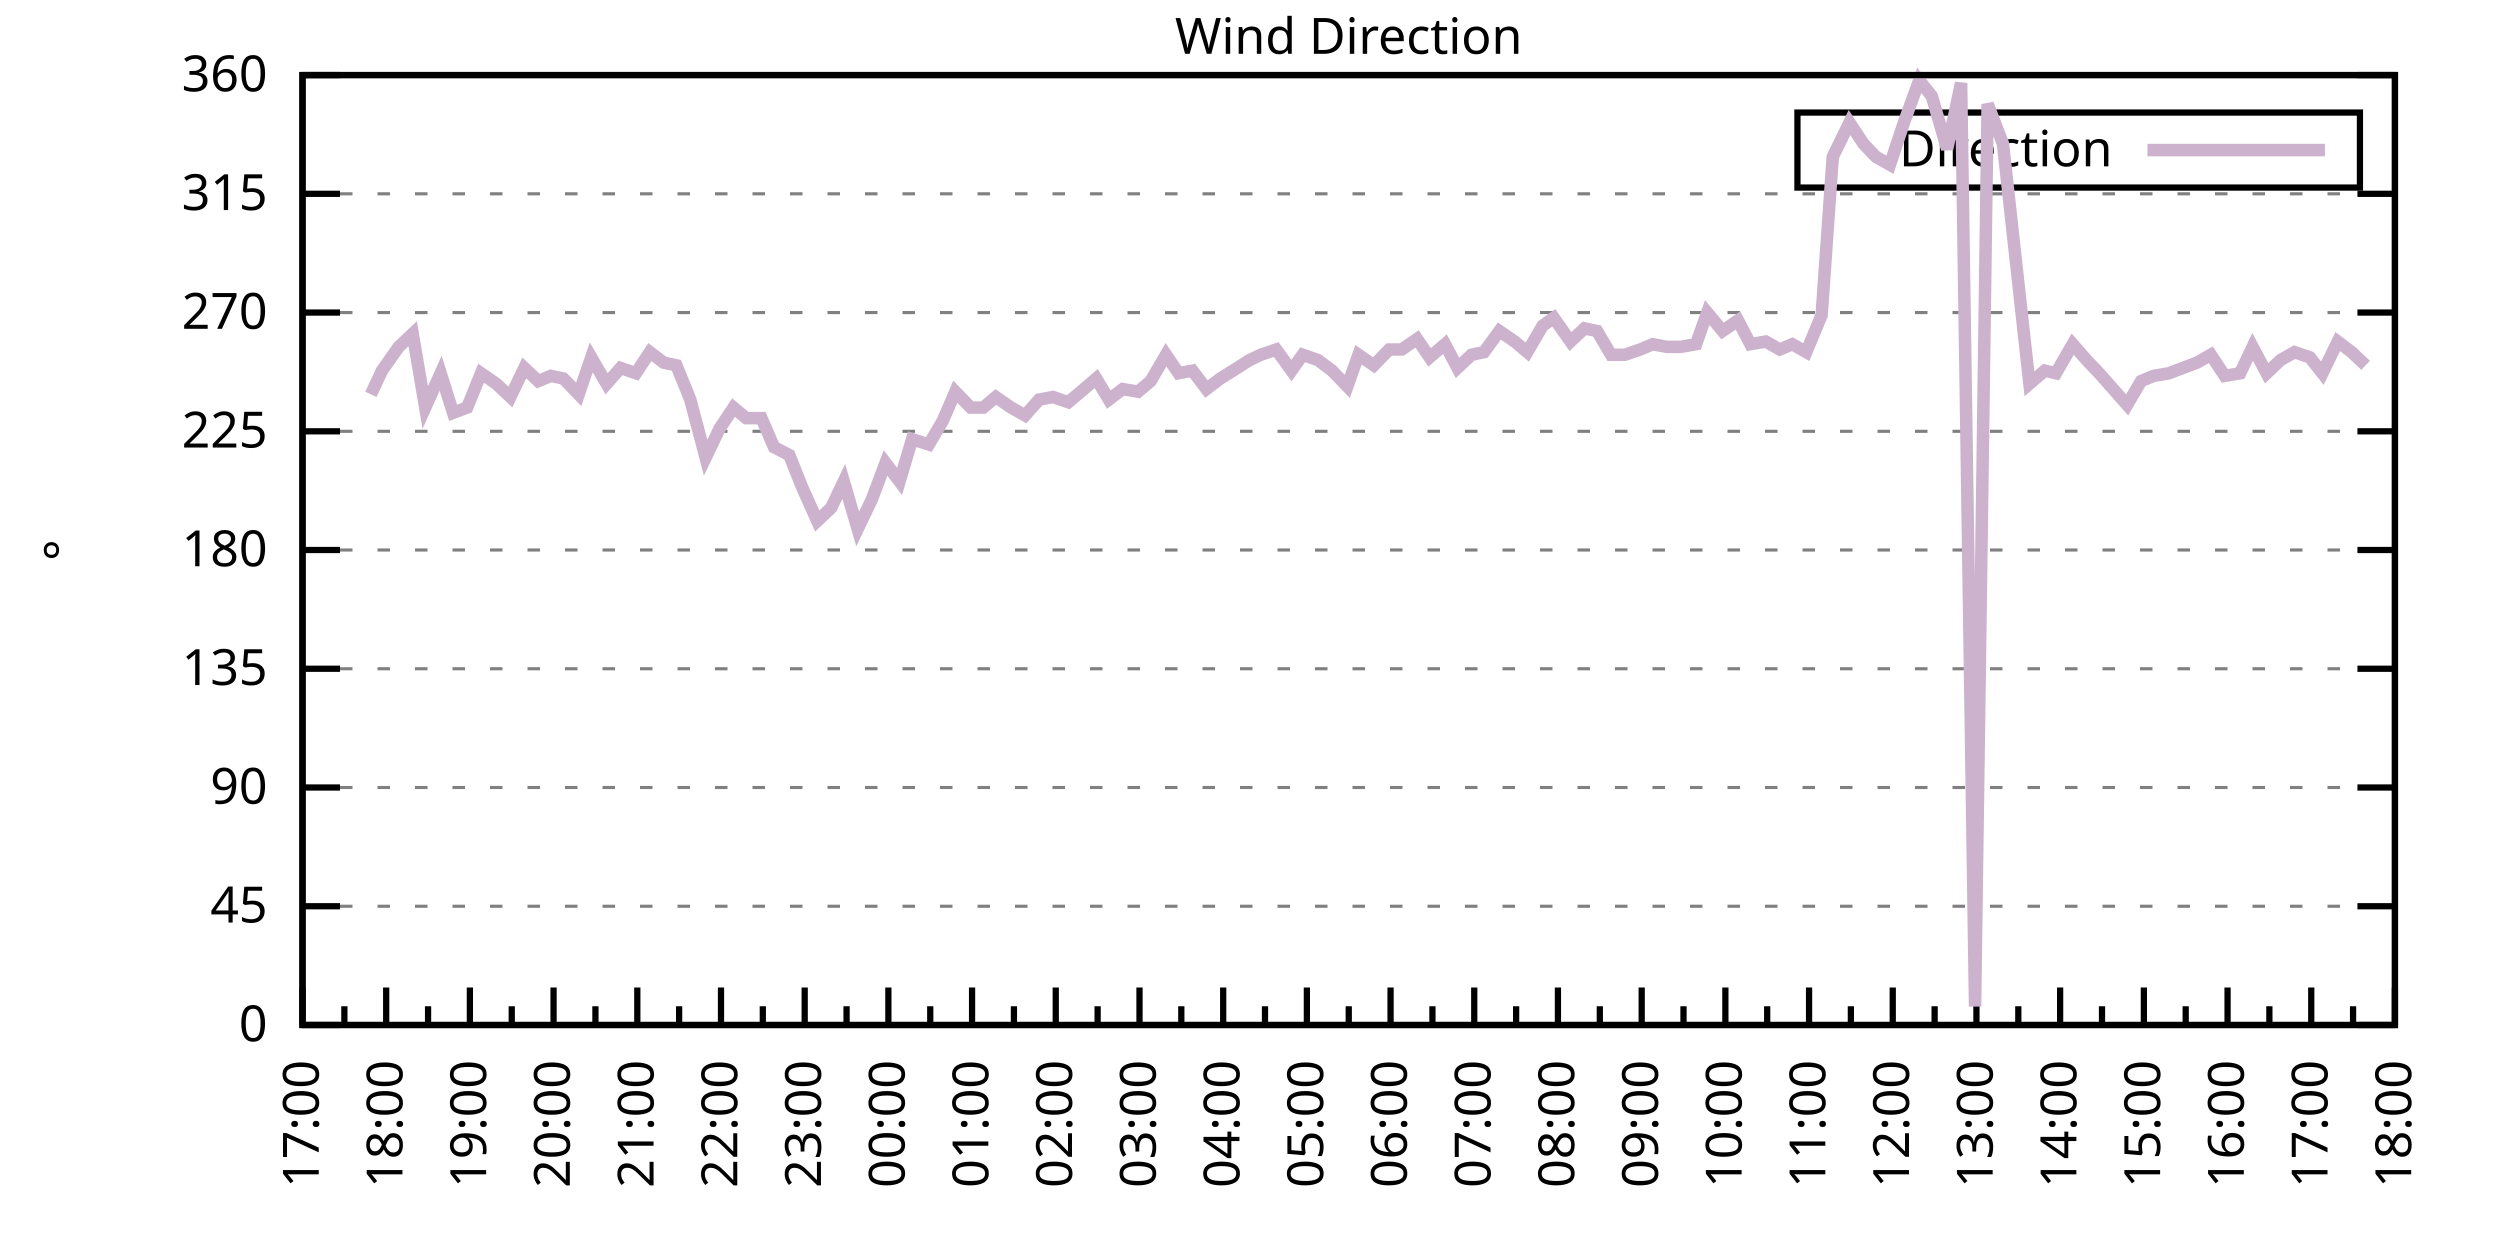
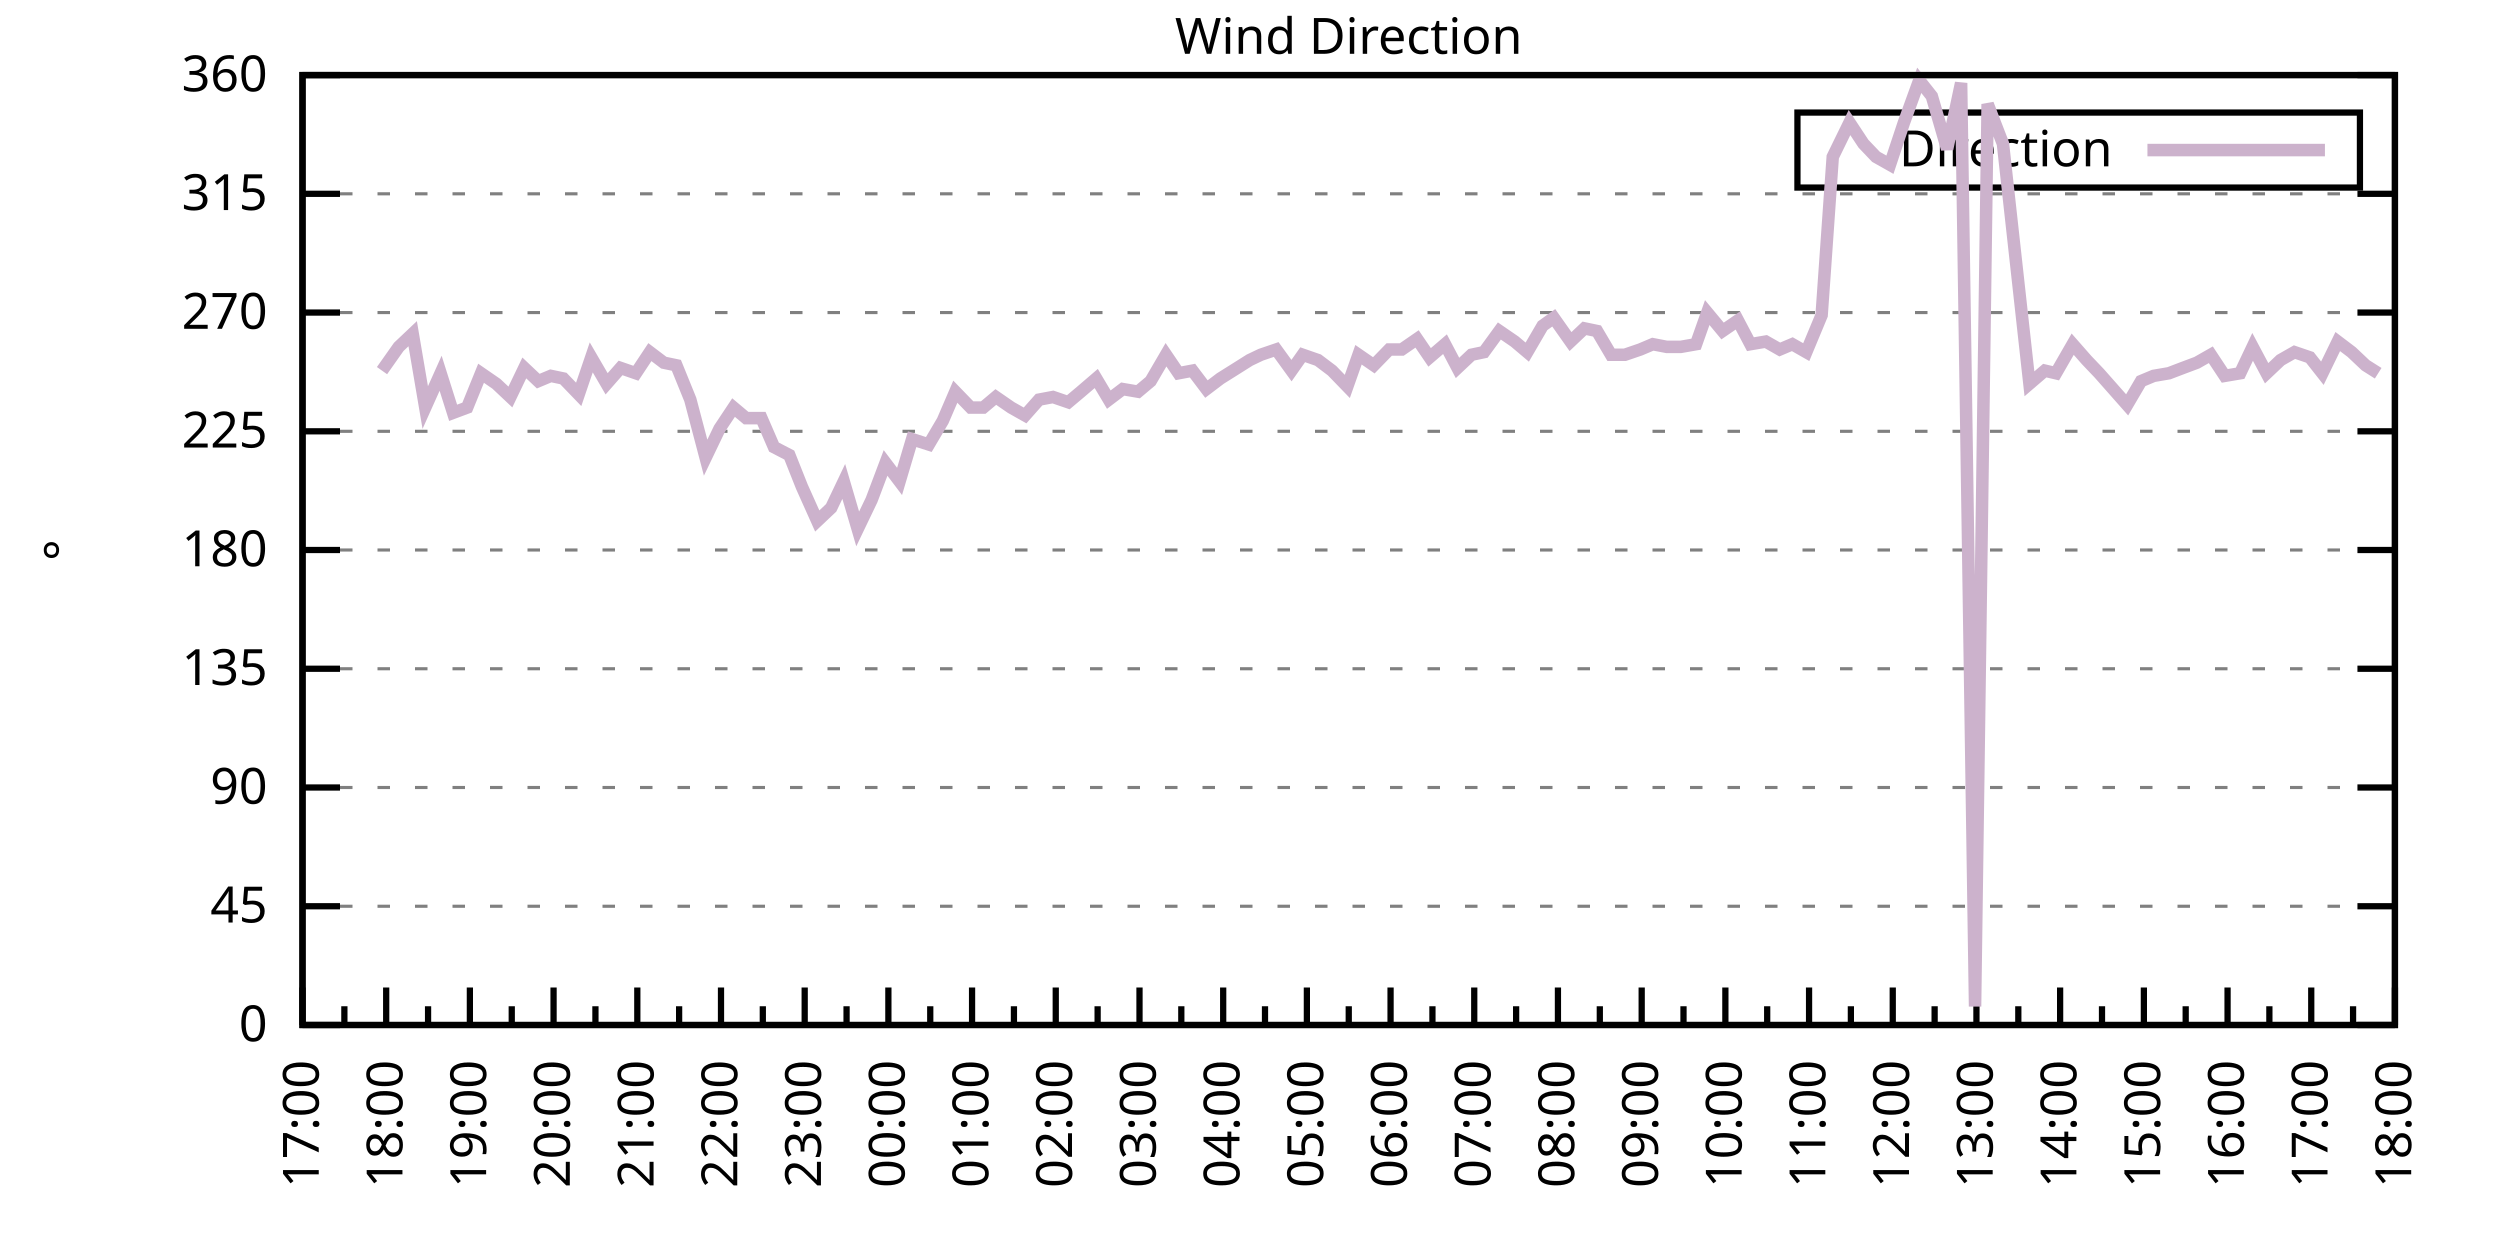
<svg xmlns="http://www.w3.org/2000/svg" xmlns:xlink="http://www.w3.org/1999/xlink" width="400" height="200" viewBox="0 0 400 200">
  <g id="gnuplot_canvas">
    <rect x="0" y="0" width="400" height="200" fill="none" />
    <defs>
      <circle id="gpDot" r="0.5" stroke-width="0.5" stroke="currentColor" />
      <path id="gpPt0" stroke-width="0.333" stroke="currentColor" d="M-1,0 h2 M0,-1 v2" />
      <path id="gpPt1" stroke-width="0.333" stroke="currentColor" d="M-1,-1 L1,1 M1,-1 L-1,1" />
      <path id="gpPt2" stroke-width="0.333" stroke="currentColor" d="M-1,0 L1,0 M0,-1 L0,1 M-1,-1 L1,1 M-1,1 L1,-1" />
      <rect id="gpPt3" stroke-width="0.333" stroke="currentColor" x="-1" y="-1" width="2" height="2" />
      <rect id="gpPt4" stroke-width="0.333" stroke="currentColor" fill="currentColor" x="-1" y="-1" width="2" height="2" />
      <circle id="gpPt5" stroke-width="0.333" stroke="currentColor" cx="0" cy="0" r="1" />
      <use xlink:href="#gpPt5" id="gpPt6" fill="currentColor" stroke="none" />
      <path id="gpPt7" stroke-width="0.333" stroke="currentColor" d="M0,-1.33 L-1.33,0.67 L1.33,0.67 z" />
      <use xlink:href="#gpPt7" id="gpPt8" fill="currentColor" stroke="none" />
      <use xlink:href="#gpPt7" id="gpPt9" stroke="currentColor" transform="rotate(180)" />
      <use xlink:href="#gpPt9" id="gpPt10" fill="currentColor" stroke="none" />
      <use xlink:href="#gpPt3" id="gpPt11" stroke="currentColor" transform="rotate(45)" />
      <use xlink:href="#gpPt11" id="gpPt12" fill="currentColor" stroke="none" />
      <path id="gpPt13" stroke-width="0.333" stroke="currentColor" d="M0,1.330 L1.265,0.411 L0.782,-1.067 L-0.782,-1.076 L-1.265,0.411 z" />
      <use xlink:href="#gpPt13" id="gpPt14" fill="currentColor" stroke="none" />
      <filter id="textbox" filterUnits="objectBoundingBox" x="0" y="0" height="1" width="1">
        <feFlood flood-color="white" flood-opacity="1" result="bgnd" />
        <feComposite in="SourceGraphic" in2="bgnd" operator="atop" />
      </filter>
      <filter id="greybox" filterUnits="objectBoundingBox" x="0" y="0" height="1" width="1">
        <feFlood flood-color="lightgrey" flood-opacity="1" result="grey" />
        <feComposite in="SourceGraphic" in2="grey" operator="atop" />
      </filter>
    </defs>
    <g fill="none" color="white" stroke="currentColor" stroke-width="1.00" stroke-linecap="butt" stroke-linejoin="miter">
</g>
    <g fill="none" color="black" stroke="currentColor" stroke-width="1.00" stroke-linecap="butt" stroke-linejoin="miter">
      <g stroke="none" shape-rendering="crispEdges">
        <polygon fill="rgb(255, 255, 255)" points="48.40,164.00 383.18,164.00 383.18,12.02 48.40,12.02 " />
      </g>
    </g>
    <g fill="none" color="black" stroke="currentColor" stroke-width="1.00" stroke-linecap="butt" stroke-linejoin="miter">
</g>
    <g fill="none" color="black" stroke="black" stroke-width="0.50" stroke-linecap="butt" stroke-linejoin="miter">
</g>
    <g fill="none" color="gray" stroke="currentColor" stroke-width="0.50" stroke-linecap="butt" stroke-linejoin="miter">
      <path stroke="gray" stroke-dasharray="2,4" class="gridline" d="M48.40,164.00 L383.19,164.00  " />
    </g>
    <g fill="none" color="gray" stroke="gray" stroke-width="1.00" stroke-linecap="butt" stroke-linejoin="miter">
</g>
    <g fill="none" color="black" stroke="currentColor" stroke-width="1.00" stroke-linecap="butt" stroke-linejoin="miter">
      <path stroke="black" d="M48.40,164.00 L54.40,164.00 M383.19,164.00 L377.19,164.00  " />
      <g transform="translate(42.80,166.60)" stroke="none" fill="black" font-family="Sans" font-size="8.00" text-anchor="end">
        <text>
          <tspan font-family="Sans"> 0</tspan>
        </text>
      </g>
    </g>
    <g fill="none" color="black" stroke="currentColor" stroke-width="1.00" stroke-linecap="butt" stroke-linejoin="miter">
</g>
    <g fill="none" color="black" stroke="black" stroke-width="0.50" stroke-linecap="butt" stroke-linejoin="miter">
</g>
    <g fill="none" color="gray" stroke="currentColor" stroke-width="0.50" stroke-linecap="butt" stroke-linejoin="miter">
      <path stroke="gray" stroke-dasharray="2,4" class="gridline" d="M48.40,145.00 L383.19,145.00  " />
    </g>
    <g fill="none" color="gray" stroke="gray" stroke-width="1.00" stroke-linecap="butt" stroke-linejoin="miter">
</g>
    <g fill="none" color="black" stroke="currentColor" stroke-width="1.00" stroke-linecap="butt" stroke-linejoin="miter">
      <path stroke="black" d="M48.40,145.00 L54.40,145.00 M383.19,145.00 L377.19,145.00  " />
      <g transform="translate(42.80,147.60)" stroke="none" fill="black" font-family="Sans" font-size="8.00" text-anchor="end">
        <text>
          <tspan font-family="Sans"> 45</tspan>
        </text>
      </g>
    </g>
    <g fill="none" color="black" stroke="currentColor" stroke-width="1.00" stroke-linecap="butt" stroke-linejoin="miter">
</g>
    <g fill="none" color="black" stroke="black" stroke-width="0.50" stroke-linecap="butt" stroke-linejoin="miter">
</g>
    <g fill="none" color="gray" stroke="currentColor" stroke-width="0.50" stroke-linecap="butt" stroke-linejoin="miter">
      <path stroke="gray" stroke-dasharray="2,4" class="gridline" d="M48.40,126.00 L383.19,126.00  " />
    </g>
    <g fill="none" color="gray" stroke="gray" stroke-width="1.00" stroke-linecap="butt" stroke-linejoin="miter">
</g>
    <g fill="none" color="black" stroke="currentColor" stroke-width="1.00" stroke-linecap="butt" stroke-linejoin="miter">
      <path stroke="black" d="M48.40,126.00 L54.40,126.00 M383.19,126.00 L377.19,126.00  " />
      <g transform="translate(42.80,128.60)" stroke="none" fill="black" font-family="Sans" font-size="8.00" text-anchor="end">
        <text>
          <tspan font-family="Sans"> 90</tspan>
        </text>
      </g>
    </g>
    <g fill="none" color="black" stroke="currentColor" stroke-width="1.00" stroke-linecap="butt" stroke-linejoin="miter">
</g>
    <g fill="none" color="black" stroke="black" stroke-width="0.50" stroke-linecap="butt" stroke-linejoin="miter">
</g>
    <g fill="none" color="gray" stroke="currentColor" stroke-width="0.50" stroke-linecap="butt" stroke-linejoin="miter">
      <path stroke="gray" stroke-dasharray="2,4" class="gridline" d="M48.40,107.00 L383.19,107.00  " />
    </g>
    <g fill="none" color="gray" stroke="gray" stroke-width="1.00" stroke-linecap="butt" stroke-linejoin="miter">
</g>
    <g fill="none" color="black" stroke="currentColor" stroke-width="1.00" stroke-linecap="butt" stroke-linejoin="miter">
      <path stroke="black" d="M48.40,107.00 L54.40,107.00 M383.19,107.00 L377.19,107.00  " />
      <g transform="translate(42.80,109.60)" stroke="none" fill="black" font-family="Sans" font-size="8.00" text-anchor="end">
        <text>
          <tspan font-family="Sans"> 135</tspan>
        </text>
      </g>
    </g>
    <g fill="none" color="black" stroke="currentColor" stroke-width="1.00" stroke-linecap="butt" stroke-linejoin="miter">
</g>
    <g fill="none" color="black" stroke="black" stroke-width="0.50" stroke-linecap="butt" stroke-linejoin="miter">
</g>
    <g fill="none" color="gray" stroke="currentColor" stroke-width="0.50" stroke-linecap="butt" stroke-linejoin="miter">
      <path stroke="gray" stroke-dasharray="2,4" class="gridline" d="M48.40,88.00 L383.19,88.00  " />
    </g>
    <g fill="none" color="gray" stroke="gray" stroke-width="1.00" stroke-linecap="butt" stroke-linejoin="miter">
</g>
    <g fill="none" color="black" stroke="currentColor" stroke-width="1.00" stroke-linecap="butt" stroke-linejoin="miter">
      <path stroke="black" d="M48.40,88.00 L54.40,88.00 M383.19,88.00 L377.19,88.00  " />
      <g transform="translate(42.80,90.60)" stroke="none" fill="black" font-family="Sans" font-size="8.00" text-anchor="end">
        <text>
          <tspan font-family="Sans"> 180</tspan>
        </text>
      </g>
    </g>
    <g fill="none" color="black" stroke="currentColor" stroke-width="1.00" stroke-linecap="butt" stroke-linejoin="miter">
</g>
    <g fill="none" color="black" stroke="black" stroke-width="0.50" stroke-linecap="butt" stroke-linejoin="miter">
</g>
    <g fill="none" color="gray" stroke="currentColor" stroke-width="0.50" stroke-linecap="butt" stroke-linejoin="miter">
      <path stroke="gray" stroke-dasharray="2,4" class="gridline" d="M48.40,69.01 L383.19,69.01  " />
    </g>
    <g fill="none" color="gray" stroke="gray" stroke-width="1.00" stroke-linecap="butt" stroke-linejoin="miter">
</g>
    <g fill="none" color="black" stroke="currentColor" stroke-width="1.00" stroke-linecap="butt" stroke-linejoin="miter">
      <path stroke="black" d="M48.40,69.01 L54.40,69.01 M383.19,69.01 L377.19,69.01  " />
      <g transform="translate(42.80,71.61)" stroke="none" fill="black" font-family="Sans" font-size="8.00" text-anchor="end">
        <text>
          <tspan font-family="Sans"> 225</tspan>
        </text>
      </g>
    </g>
    <g fill="none" color="black" stroke="currentColor" stroke-width="1.00" stroke-linecap="butt" stroke-linejoin="miter">
</g>
    <g fill="none" color="black" stroke="black" stroke-width="0.50" stroke-linecap="butt" stroke-linejoin="miter">
</g>
    <g fill="none" color="gray" stroke="currentColor" stroke-width="0.50" stroke-linecap="butt" stroke-linejoin="miter">
      <path stroke="gray" stroke-dasharray="2,4" class="gridline" d="M48.40,50.01 L383.19,50.01  " />
    </g>
    <g fill="none" color="gray" stroke="gray" stroke-width="1.00" stroke-linecap="butt" stroke-linejoin="miter">
</g>
    <g fill="none" color="black" stroke="currentColor" stroke-width="1.00" stroke-linecap="butt" stroke-linejoin="miter">
      <path stroke="black" d="M48.40,50.01 L54.40,50.01 M383.19,50.01 L377.19,50.01  " />
      <g transform="translate(42.80,52.61)" stroke="none" fill="black" font-family="Sans" font-size="8.00" text-anchor="end">
        <text>
          <tspan font-family="Sans"> 270</tspan>
        </text>
      </g>
    </g>
    <g fill="none" color="black" stroke="currentColor" stroke-width="1.00" stroke-linecap="butt" stroke-linejoin="miter">
</g>
    <g fill="none" color="black" stroke="black" stroke-width="0.50" stroke-linecap="butt" stroke-linejoin="miter">
</g>
    <g fill="none" color="gray" stroke="currentColor" stroke-width="0.50" stroke-linecap="butt" stroke-linejoin="miter">
      <path stroke="gray" stroke-dasharray="2,4" class="gridline" d="M48.40,31.01 L383.19,31.01  " />
    </g>
    <g fill="none" color="gray" stroke="gray" stroke-width="1.00" stroke-linecap="butt" stroke-linejoin="miter">
</g>
    <g fill="none" color="black" stroke="currentColor" stroke-width="1.00" stroke-linecap="butt" stroke-linejoin="miter">
      <path stroke="black" d="M48.40,31.01 L54.40,31.01 M383.19,31.01 L377.19,31.01  " />
      <g transform="translate(42.80,33.61)" stroke="none" fill="black" font-family="Sans" font-size="8.00" text-anchor="end">
        <text>
          <tspan font-family="Sans"> 315</tspan>
        </text>
      </g>
    </g>
    <g fill="none" color="black" stroke="currentColor" stroke-width="1.00" stroke-linecap="butt" stroke-linejoin="miter">
</g>
    <g fill="none" color="black" stroke="black" stroke-width="0.50" stroke-linecap="butt" stroke-linejoin="miter">
</g>
    <g fill="none" color="gray" stroke="currentColor" stroke-width="0.50" stroke-linecap="butt" stroke-linejoin="miter">
      <path stroke="gray" stroke-dasharray="2,4" class="gridline" d="M48.40,12.01 L383.19,12.01  " />
    </g>
    <g fill="none" color="gray" stroke="gray" stroke-width="1.00" stroke-linecap="butt" stroke-linejoin="miter">
</g>
    <g fill="none" color="black" stroke="currentColor" stroke-width="1.00" stroke-linecap="butt" stroke-linejoin="miter">
      <path stroke="black" d="M48.40,12.01 L54.40,12.01 M383.19,12.01 L377.19,12.01  " />
      <g transform="translate(42.80,14.61)" stroke="none" fill="black" font-family="Sans" font-size="8.00" text-anchor="end">
        <text>
          <tspan font-family="Sans"> 360</tspan>
        </text>
      </g>
    </g>
    <g fill="none" color="black" stroke="currentColor" stroke-width="1.00" stroke-linecap="butt" stroke-linejoin="miter">
      <path stroke="black" d="M48.40,164.00 L48.40,158.00  " />
      <g transform="translate(51.00,169.60) rotate(270)" stroke="none" fill="black" font-family="Sans" font-size="8.00" text-anchor="end">
        <text>
          <tspan font-family="Sans">17:00</tspan>
        </text>
      </g>
    </g>
    <g fill="none" color="black" stroke="currentColor" stroke-width="1.00" stroke-linecap="butt" stroke-linejoin="miter">
      <path stroke="black" d="M55.10,164.00 L55.10,161.00 M61.79,164.00 L61.79,158.00  " />
      <g transform="translate(64.39,169.60) rotate(270)" stroke="none" fill="black" font-family="Sans" font-size="8.00" text-anchor="end">
        <text>
          <tspan font-family="Sans">18:00</tspan>
        </text>
      </g>
    </g>
    <g fill="none" color="black" stroke="currentColor" stroke-width="1.00" stroke-linecap="butt" stroke-linejoin="miter">
      <path stroke="black" d="M68.49,164.00 L68.49,161.00 M75.18,164.00 L75.18,158.00  " />
      <g transform="translate(77.78,169.60) rotate(270)" stroke="none" fill="black" font-family="Sans" font-size="8.00" text-anchor="end">
        <text>
          <tspan font-family="Sans">19:00</tspan>
        </text>
      </g>
    </g>
    <g fill="none" color="black" stroke="currentColor" stroke-width="1.00" stroke-linecap="butt" stroke-linejoin="miter">
      <path stroke="black" d="M81.88,164.00 L81.88,161.00 M88.57,164.00 L88.57,158.00  " />
      <g transform="translate(91.17,169.60) rotate(270)" stroke="none" fill="black" font-family="Sans" font-size="8.00" text-anchor="end">
        <text>
          <tspan font-family="Sans">20:00</tspan>
        </text>
      </g>
    </g>
    <g fill="none" color="black" stroke="currentColor" stroke-width="1.00" stroke-linecap="butt" stroke-linejoin="miter">
      <path stroke="black" d="M95.27,164.00 L95.27,161.00 M101.97,164.00 L101.97,158.00  " />
      <g transform="translate(104.57,169.60) rotate(270)" stroke="none" fill="black" font-family="Sans" font-size="8.00" text-anchor="end">
        <text>
          <tspan font-family="Sans">21:00</tspan>
        </text>
      </g>
    </g>
    <g fill="none" color="black" stroke="currentColor" stroke-width="1.00" stroke-linecap="butt" stroke-linejoin="miter">
      <path stroke="black" d="M108.66,164.00 L108.66,161.00 M115.36,164.00 L115.36,158.00  " />
      <g transform="translate(117.96,169.60) rotate(270)" stroke="none" fill="black" font-family="Sans" font-size="8.00" text-anchor="end">
        <text>
          <tspan font-family="Sans">22:00</tspan>
        </text>
      </g>
    </g>
    <g fill="none" color="black" stroke="currentColor" stroke-width="1.00" stroke-linecap="butt" stroke-linejoin="miter">
      <path stroke="black" d="M122.05,164.00 L122.05,161.00 M128.75,164.00 L128.75,158.00  " />
      <g transform="translate(131.35,169.60) rotate(270)" stroke="none" fill="black" font-family="Sans" font-size="8.00" text-anchor="end">
        <text>
          <tspan font-family="Sans">23:00</tspan>
        </text>
      </g>
    </g>
    <g fill="none" color="black" stroke="currentColor" stroke-width="1.00" stroke-linecap="butt" stroke-linejoin="miter">
      <path stroke="black" d="M135.45,164.00 L135.45,161.00 M142.14,164.00 L142.14,158.00  " />
      <g transform="translate(144.74,169.60) rotate(270)" stroke="none" fill="black" font-family="Sans" font-size="8.00" text-anchor="end">
        <text>
          <tspan font-family="Sans">00:00</tspan>
        </text>
      </g>
    </g>
    <g fill="none" color="black" stroke="currentColor" stroke-width="1.00" stroke-linecap="butt" stroke-linejoin="miter">
      <path stroke="black" d="M148.84,164.00 L148.84,161.00 M155.53,164.00 L155.53,158.00  " />
      <g transform="translate(158.13,169.60) rotate(270)" stroke="none" fill="black" font-family="Sans" font-size="8.00" text-anchor="end">
        <text>
          <tspan font-family="Sans">01:00</tspan>
        </text>
      </g>
    </g>
    <g fill="none" color="black" stroke="currentColor" stroke-width="1.00" stroke-linecap="butt" stroke-linejoin="miter">
      <path stroke="black" d="M162.23,164.00 L162.23,161.00 M168.92,164.00 L168.92,158.00  " />
      <g transform="translate(171.52,169.60) rotate(270)" stroke="none" fill="black" font-family="Sans" font-size="8.00" text-anchor="end">
        <text>
          <tspan font-family="Sans">02:00</tspan>
        </text>
      </g>
    </g>
    <g fill="none" color="black" stroke="currentColor" stroke-width="1.00" stroke-linecap="butt" stroke-linejoin="miter">
      <path stroke="black" d="M175.62,164.00 L175.62,161.00 M182.32,164.00 L182.32,158.00  " />
      <g transform="translate(184.92,169.60) rotate(270)" stroke="none" fill="black" font-family="Sans" font-size="8.00" text-anchor="end">
        <text>
          <tspan font-family="Sans">03:00</tspan>
        </text>
      </g>
    </g>
    <g fill="none" color="black" stroke="currentColor" stroke-width="1.00" stroke-linecap="butt" stroke-linejoin="miter">
      <path stroke="black" d="M189.01,164.00 L189.01,161.00 M195.71,164.00 L195.71,158.00  " />
      <g transform="translate(198.31,169.60) rotate(270)" stroke="none" fill="black" font-family="Sans" font-size="8.00" text-anchor="end">
        <text>
          <tspan font-family="Sans">04:00</tspan>
        </text>
      </g>
    </g>
    <g fill="none" color="black" stroke="currentColor" stroke-width="1.00" stroke-linecap="butt" stroke-linejoin="miter">
      <path stroke="black" d="M202.40,164.00 L202.40,161.00 M209.10,164.00 L209.10,158.00  " />
      <g transform="translate(211.70,169.60) rotate(270)" stroke="none" fill="black" font-family="Sans" font-size="8.00" text-anchor="end">
        <text>
          <tspan font-family="Sans">05:00</tspan>
        </text>
      </g>
    </g>
    <g fill="none" color="black" stroke="currentColor" stroke-width="1.00" stroke-linecap="butt" stroke-linejoin="miter">
      <path stroke="black" d="M215.80,164.00 L215.80,161.00 M222.49,164.00 L222.49,158.00  " />
      <g transform="translate(225.09,169.60) rotate(270)" stroke="none" fill="black" font-family="Sans" font-size="8.00" text-anchor="end">
        <text>
          <tspan font-family="Sans">06:00</tspan>
        </text>
      </g>
    </g>
    <g fill="none" color="black" stroke="currentColor" stroke-width="1.00" stroke-linecap="butt" stroke-linejoin="miter">
      <path stroke="black" d="M229.19,164.00 L229.19,161.00 M235.88,164.00 L235.88,158.00  " />
      <g transform="translate(238.48,169.60) rotate(270)" stroke="none" fill="black" font-family="Sans" font-size="8.00" text-anchor="end">
        <text>
          <tspan font-family="Sans">07:00</tspan>
        </text>
      </g>
    </g>
    <g fill="none" color="black" stroke="currentColor" stroke-width="1.00" stroke-linecap="butt" stroke-linejoin="miter">
      <path stroke="black" d="M242.58,164.00 L242.58,161.00 M249.27,164.00 L249.27,158.00  " />
      <g transform="translate(251.87,169.60) rotate(270)" stroke="none" fill="black" font-family="Sans" font-size="8.00" text-anchor="end">
        <text>
          <tspan font-family="Sans">08:00</tspan>
        </text>
      </g>
    </g>
    <g fill="none" color="black" stroke="currentColor" stroke-width="1.00" stroke-linecap="butt" stroke-linejoin="miter">
      <path stroke="black" d="M255.97,164.00 L255.97,161.00 M262.67,164.00 L262.67,158.00  " />
      <g transform="translate(265.27,169.60) rotate(270)" stroke="none" fill="black" font-family="Sans" font-size="8.00" text-anchor="end">
        <text>
          <tspan font-family="Sans">09:00</tspan>
        </text>
      </g>
    </g>
    <g fill="none" color="black" stroke="currentColor" stroke-width="1.00" stroke-linecap="butt" stroke-linejoin="miter">
      <path stroke="black" d="M269.36,164.00 L269.36,161.00 M276.06,164.00 L276.06,158.00  " />
      <g transform="translate(278.66,169.60) rotate(270)" stroke="none" fill="black" font-family="Sans" font-size="8.00" text-anchor="end">
        <text>
          <tspan font-family="Sans">10:00</tspan>
        </text>
      </g>
    </g>
    <g fill="none" color="black" stroke="currentColor" stroke-width="1.00" stroke-linecap="butt" stroke-linejoin="miter">
      <path stroke="black" d="M282.75,164.00 L282.75,161.00 M289.45,164.00 L289.45,158.00  " />
      <g transform="translate(292.05,169.60) rotate(270)" stroke="none" fill="black" font-family="Sans" font-size="8.00" text-anchor="end">
        <text>
          <tspan font-family="Sans">11:00</tspan>
        </text>
      </g>
    </g>
    <g fill="none" color="black" stroke="currentColor" stroke-width="1.00" stroke-linecap="butt" stroke-linejoin="miter">
      <path stroke="black" d="M296.14,164.00 L296.14,161.00 M302.84,164.00 L302.84,158.00  " />
      <g transform="translate(305.44,169.60) rotate(270)" stroke="none" fill="black" font-family="Sans" font-size="8.00" text-anchor="end">
        <text>
          <tspan font-family="Sans">12:00</tspan>
        </text>
      </g>
    </g>
    <g fill="none" color="black" stroke="currentColor" stroke-width="1.00" stroke-linecap="butt" stroke-linejoin="miter">
      <path stroke="black" d="M309.54,164.00 L309.54,161.00 M316.23,164.00 L316.23,158.00  " />
      <g transform="translate(318.83,169.60) rotate(270)" stroke="none" fill="black" font-family="Sans" font-size="8.00" text-anchor="end">
        <text>
          <tspan font-family="Sans">13:00</tspan>
        </text>
      </g>
    </g>
    <g fill="none" color="black" stroke="currentColor" stroke-width="1.00" stroke-linecap="butt" stroke-linejoin="miter">
      <path stroke="black" d="M322.93,164.00 L322.93,161.00 M329.62,164.00 L329.62,158.00  " />
      <g transform="translate(332.22,169.60) rotate(270)" stroke="none" fill="black" font-family="Sans" font-size="8.00" text-anchor="end">
        <text>
          <tspan font-family="Sans">14:00</tspan>
        </text>
      </g>
    </g>
    <g fill="none" color="black" stroke="currentColor" stroke-width="1.00" stroke-linecap="butt" stroke-linejoin="miter">
      <path stroke="black" d="M336.32,164.00 L336.32,161.00 M343.02,164.00 L343.02,158.00  " />
      <g transform="translate(345.62,169.60) rotate(270)" stroke="none" fill="black" font-family="Sans" font-size="8.00" text-anchor="end">
        <text>
          <tspan font-family="Sans">15:00</tspan>
        </text>
      </g>
    </g>
    <g fill="none" color="black" stroke="currentColor" stroke-width="1.00" stroke-linecap="butt" stroke-linejoin="miter">
      <path stroke="black" d="M349.71,164.00 L349.71,161.00 M356.41,164.00 L356.41,158.00  " />
      <g transform="translate(359.01,169.60) rotate(270)" stroke="none" fill="black" font-family="Sans" font-size="8.00" text-anchor="end">
        <text>
          <tspan font-family="Sans">16:00</tspan>
        </text>
      </g>
    </g>
    <g fill="none" color="black" stroke="currentColor" stroke-width="1.00" stroke-linecap="butt" stroke-linejoin="miter">
      <path stroke="black" d="M363.10,164.00 L363.10,161.00 M369.80,164.00 L369.80,158.00  " />
      <g transform="translate(372.40,169.60) rotate(270)" stroke="none" fill="black" font-family="Sans" font-size="8.00" text-anchor="end">
        <text>
          <tspan font-family="Sans">17:00</tspan>
        </text>
      </g>
    </g>
    <g fill="none" color="black" stroke="currentColor" stroke-width="1.00" stroke-linecap="butt" stroke-linejoin="miter">
      <path stroke="black" d="M376.49,164.00 L376.49,161.00 M383.19,164.00 L383.19,158.00  " />
      <g transform="translate(385.79,169.60) rotate(270)" stroke="none" fill="black" font-family="Sans" font-size="8.00" text-anchor="end">
        <text>
          <tspan font-family="Sans">18:00</tspan>
        </text>
      </g>
    </g>
    <g fill="none" color="black" stroke="currentColor" stroke-width="1.00" stroke-linecap="butt" stroke-linejoin="miter">
</g>
    <g fill="none" color="black" stroke="currentColor" stroke-width="1.00" stroke-linecap="butt" stroke-linejoin="miter">
      <path stroke="black" d="M48.40,12.01 L48.40,164.00 L383.19,164.00 L383.19,12.01 L48.40,12.01 Z  " />
    </g>
    <g fill="none" color="black" stroke="currentColor" stroke-width="1.00" stroke-linecap="butt" stroke-linejoin="miter">
      <g transform="translate(12.80,88.01) rotate(270)" stroke="none" fill="black" font-family="Sans" font-size="8.00" text-anchor="middle">
        <text>
          <tspan font-family="Sans">°</tspan>
        </text>
      </g>
    </g>
    <g fill="none" color="black" stroke="currentColor" stroke-width="1.00" stroke-linecap="butt" stroke-linejoin="miter">
</g>
    <g fill="none" color="black" stroke="currentColor" stroke-width="1.00" stroke-linecap="butt" stroke-linejoin="miter">
      <path stroke="black" d="M287.59,30.01 L287.59,18.01 L377.59,18.01 L377.59,30.01 L287.59,30.01 Z  " />
    </g>
    <g id="Wind_direction_plot_1">
      <g fill="none" color="white" stroke="black" stroke-width="2.00" stroke-linecap="butt" stroke-linejoin="miter">
</g>
      <g fill="none" color="black" stroke="currentColor" stroke-width="2.00" stroke-linecap="butt" stroke-linejoin="miter">
        <g transform="translate(337.99,26.61)" stroke="none" fill="black" font-family="Sans" font-size="8.00" text-anchor="end">
          <text>
            <tspan font-family="Sans">Direction</tspan>
          </text>
        </g>
      </g>
      <g fill="none" color="black" stroke="currentColor" stroke-width="2.00" stroke-linecap="butt" stroke-linejoin="miter">
-         <path stroke="rgb(204, 178, 204)" d="M343.59,24.01 L371.99,24.01 M59.34,63.10 L61.12,59.30 L63.80,55.50 L66.03,53.39 L68.04,65.21 L70.50,59.72   L72.50,66.05 L74.74,65.21 L76.97,59.72 L79.42,61.41 L81.66,63.52 L83.89,58.87 L86.12,60.98 L88.13,60.14   L90.14,60.56 L92.59,63.10 L94.60,57.18 L97.06,61.41 L99.29,58.87 L101.74,59.72 L103.98,56.34 L106.21,58.03   L108.22,58.45 L110.45,63.94 L112.90,73.23 L115.13,68.58 L117.37,65.21 L119.38,66.90 L121.83,66.90 L123.84,71.54   L126.29,72.81 L128.30,77.87 L130.76,83.36 L132.99,81.25 L135.00,77.03 L137.23,84.63 L139.46,79.98 L141.69,74.07   L143.93,77.03 L145.94,70.27 L148.61,71.12 L150.85,67.32 L152.85,62.67 L155.31,65.21 L157.32,65.21 L159.33,63.52   L161.78,65.21 L164.01,66.47 L166.25,63.94 L168.48,63.52 L170.93,64.36 L172.94,62.67 L175.40,60.56 L177.41,63.94   L179.64,62.25 L182.09,62.67 L184.10,60.98 L186.56,56.76 L188.57,59.72 L190.80,59.30 L193.03,62.25 L195.26,60.56   L197.27,59.30 L199.95,57.61 L201.73,56.76 L204.19,55.92 L206.64,59.30 L208.43,56.76 L210.88,57.61 L213.12,59.30   L215.57,61.83 L217.36,56.76 L219.81,58.45 L222.27,55.92 L224.28,55.92 L226.73,54.23 L228.74,57.18 L231.20,55.07   L233.20,58.87 L235.44,56.76 L237.44,56.34 L239.90,52.96 L242.36,54.65 L244.36,56.34 L246.82,52.12 L248.60,50.85   L251.28,54.65 L253.51,52.54 L255.52,52.96 L257.76,56.76 L259.99,56.76 L262.44,55.92 L264.45,55.07 L266.68,55.50   L268.92,55.50 L271.37,55.07 L273.16,50.01 L275.61,52.96 L278.07,51.27 L280.07,55.07 L282.53,54.65 L284.76,55.92   L286.77,55.07 L289.00,56.34 L291.46,50.43 L293.24,25.10 L295.92,19.61 L298.15,22.99 L300.16,25.10 L302.39,26.36   L304.63,19.61 L307.08,12.85 L309.09,15.39 L311.54,23.83 L313.78,13.28 L316.01,161.04 L318.02,16.65 L320.47,22.99   L324.71,61.41 L327.17,59.30 L328.95,59.72 L331.63,55.07 L333.86,57.61 L335.87,59.72 L340.34,64.78 L342.57,60.98   L344.58,60.14 L347.03,59.72 L349.26,58.87 L351.50,58.03 L353.73,56.76 L355.96,60.14 L358.42,59.72 L360.42,55.50   L362.66,59.72 L364.89,57.61 L367.12,56.34 L369.58,57.18 L371.58,59.72 L374.04,54.65 L376.27,56.34 L378.50,58.45    " />
+         <path stroke="rgb(204, 178, 204)" d="M343.59,24.01 L371.99,24.01 M61.12,59.30 L63.80,55.50 L66.03,53.39 L68.04,65.21 L70.50,59.72 L72.50,66.05   L74.74,65.21 L76.97,59.72 L79.42,61.41 L81.66,63.52 L83.89,58.87 L86.12,60.98 L88.13,60.14 L90.14,60.56   L92.59,63.10 L94.60,57.18 L97.06,61.41 L99.29,58.87 L101.74,59.72 L103.98,56.34 L106.21,58.03 L108.22,58.45   L110.45,63.94 L112.90,73.23 L115.13,68.58 L117.37,65.21 L119.38,66.90 L121.83,66.90 L123.84,71.54 L126.29,72.81   L128.30,77.87 L130.76,83.36 L132.99,81.25 L135.00,77.03 L137.23,84.63 L139.46,79.98 L141.69,74.07 L143.93,77.03   L145.94,70.27 L148.61,71.12 L150.85,67.32 L152.85,62.67 L155.31,65.21 L157.32,65.21 L159.33,63.52 L161.78,65.21   L164.01,66.47 L166.25,63.94 L168.48,63.52 L170.93,64.36 L172.94,62.67 L175.40,60.56 L177.41,63.94 L179.64,62.25   L182.09,62.67 L184.10,60.98 L186.56,56.76 L188.57,59.72 L190.80,59.30 L193.03,62.25 L195.26,60.56 L197.27,59.30   L199.95,57.61 L201.73,56.76 L204.19,55.92 L206.64,59.30 L208.43,56.76 L210.88,57.61 L213.12,59.30 L215.57,61.83   L217.36,56.76 L219.81,58.45 L222.27,55.92 L224.28,55.92 L226.73,54.23 L228.74,57.18 L231.20,55.07 L233.20,58.87   L235.44,56.76 L237.44,56.34 L239.90,52.96 L242.36,54.65 L244.36,56.34 L246.82,52.12 L248.60,50.85 L251.28,54.65   L253.51,52.54 L255.52,52.96 L257.76,56.76 L259.99,56.76 L262.44,55.92 L264.45,55.07 L266.68,55.50 L268.92,55.50   L271.37,55.07 L273.16,50.01 L275.61,52.96 L278.07,51.27 L280.07,55.07 L282.53,54.65 L284.76,55.92 L286.77,55.07   L289.00,56.34 L291.46,50.43 L293.24,25.10 L295.92,19.61 L298.15,22.99 L300.16,25.10 L302.39,26.36 L304.63,19.61   L307.08,12.85 L309.09,15.39 L311.54,23.83 L313.78,13.28 L316.01,161.04 L318.02,16.65 L320.47,22.99 L324.71,61.41   L327.17,59.30 L328.95,59.72 L331.63,55.07 L333.86,57.61 L335.87,59.72 L340.34,64.78 L342.57,60.98 L344.58,60.14   L347.03,59.72 L349.26,58.87 L351.50,58.03 L353.73,56.76 L355.96,60.14 L358.42,59.72 L360.42,55.50 L362.66,59.72   L364.89,57.61 L367.12,56.34 L369.58,57.18 L371.58,59.72 L374.04,54.65 L376.27,56.34 L378.50,58.45 L380.51,59.72    " />
      </g>
    </g>
    <g fill="none" color="black" stroke="currentColor" stroke-width="2.00" stroke-linecap="butt" stroke-linejoin="miter">
</g>
    <g fill="none" color="black" stroke="black" stroke-width="1.00" stroke-linecap="butt" stroke-linejoin="miter">
</g>
    <g fill="none" color="black" stroke="currentColor" stroke-width="1.00" stroke-linecap="butt" stroke-linejoin="miter">
      <path stroke="black" d="M48.40,12.01 L48.40,164.00 L383.19,164.00 L383.19,12.01 L48.40,12.01 Z  " />
    </g>
    <g fill="none" color="black" stroke="currentColor" stroke-width="1.00" stroke-linecap="butt" stroke-linejoin="miter">
      <g transform="translate(215.79,8.61)" stroke="none" fill="black" font-family="Sans" font-size="8.00" text-anchor="middle">
        <text>
          <tspan font-family="Sans">Wind Direction</tspan>
        </text>
      </g>
    </g>
    <g fill="none" color="black" stroke="currentColor" stroke-width="1.00" stroke-linecap="butt" stroke-linejoin="miter">
</g>
  </g>
</svg>
